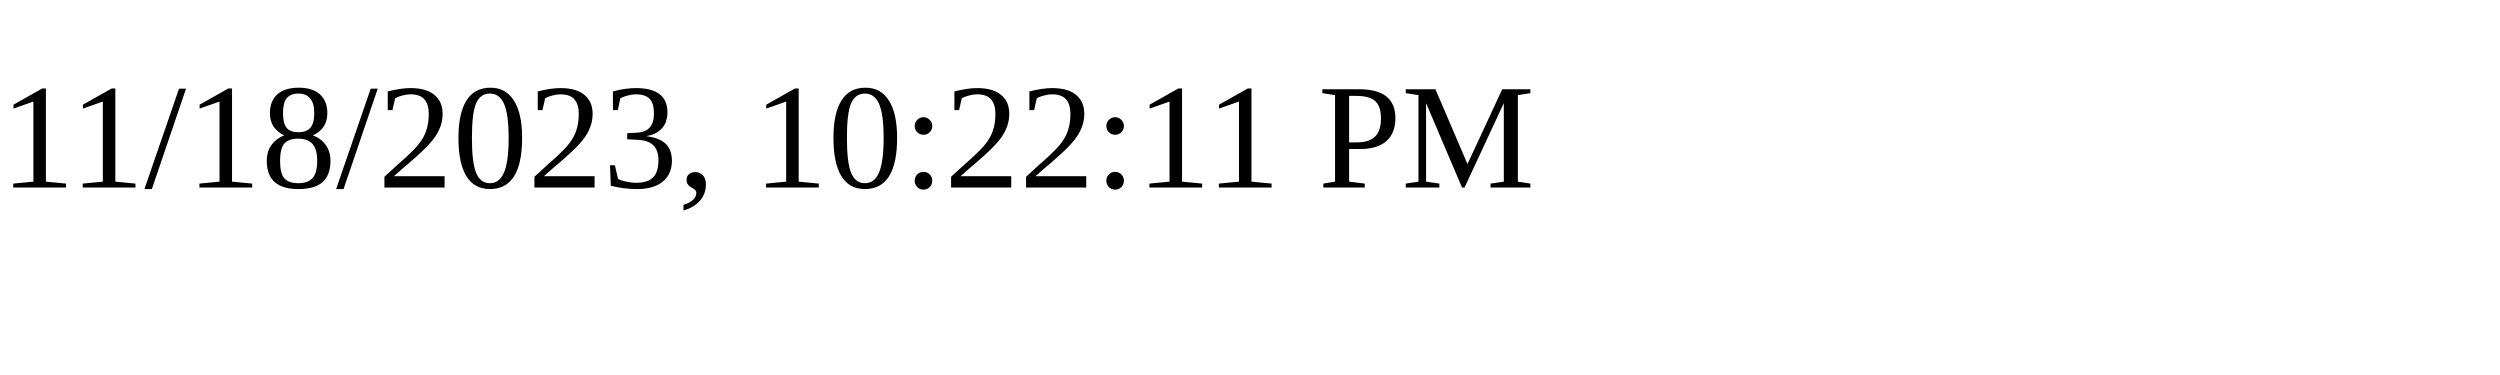
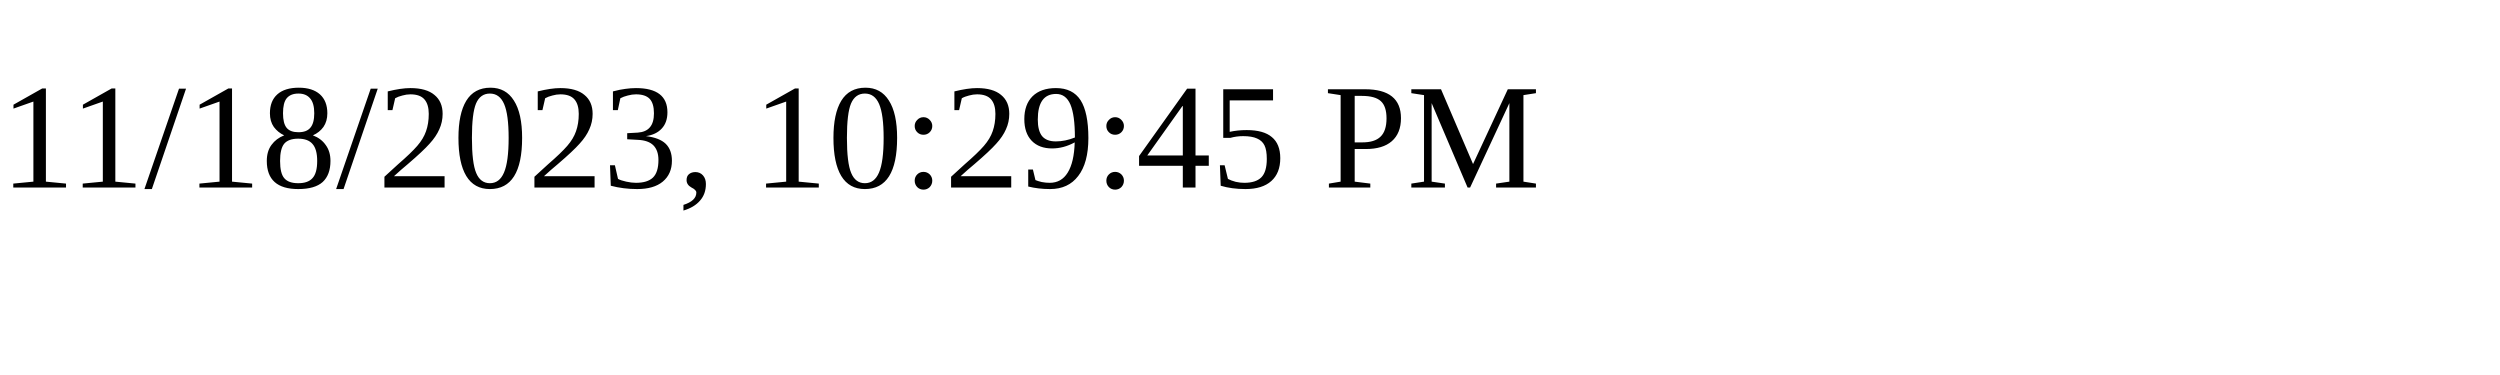
<svg xmlns="http://www.w3.org/2000/svg" height="30" width="200">
-   <text x="0" y="15">11/18/2023, 10:22:11 PM</text>
+   <text x="0" y="15">11/18/2023, 10:29:45 PM</text>
</svg>
